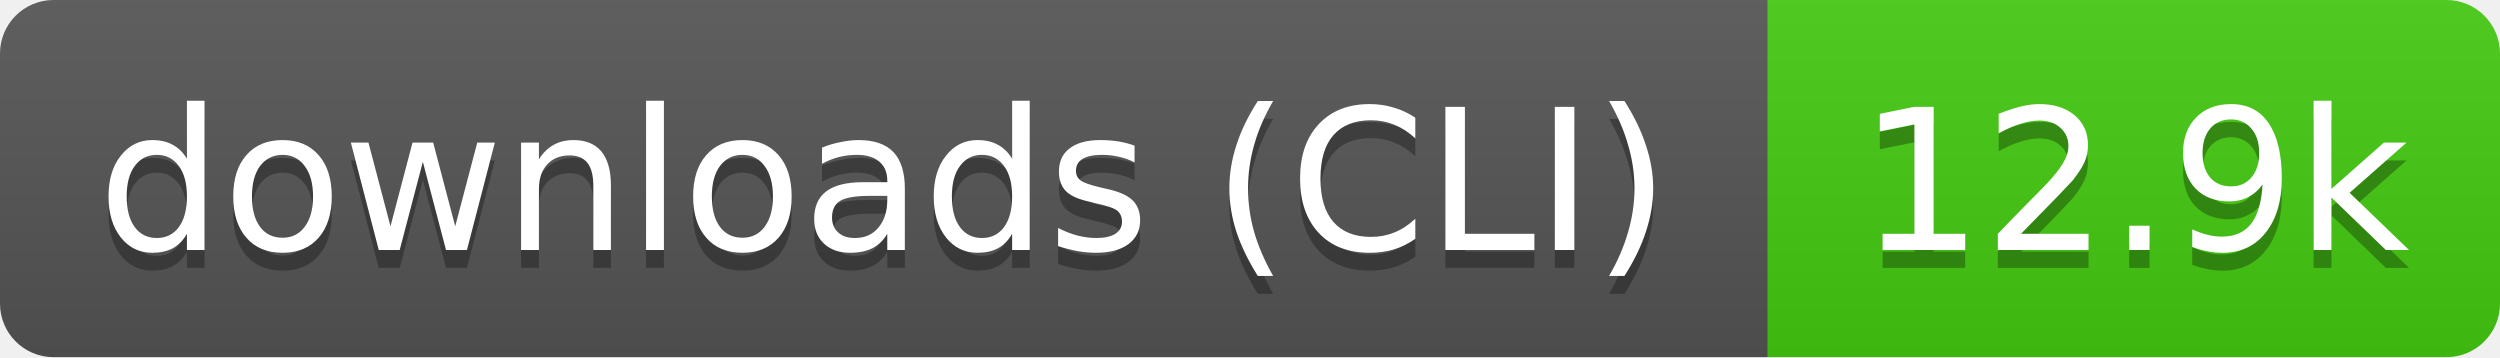
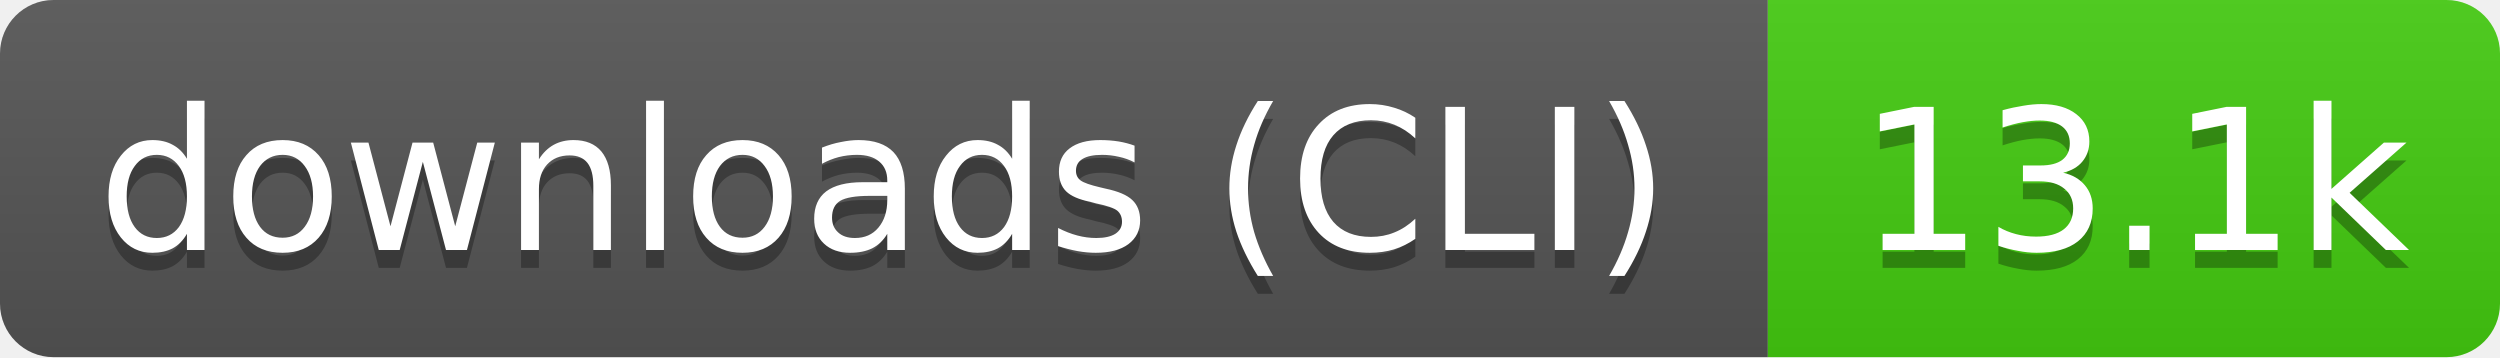
- <svg xmlns="http://www.w3.org/2000/svg" width="140" height="20" role="img" aria-label="downloads (CLI): 12.9k">
+ <svg xmlns="http://www.w3.org/2000/svg" width="140" height="20" role="img" aria-label="downloads (CLI): 13.1k">
  <linearGradient id="s" x2="0" y2="100%">
    <stop offset="0" stop-color="#bbb" stop-opacity=".1" />
    <stop offset="1" stop-opacity=".1" />
  </linearGradient>
  <clipPath id="r">
    <rect width="140" height="20" rx="3" fill="#fff" />
  </clipPath>
  <g clip-path="url(#r)">
    <rect width="99" height="20" fill="#555" />
    <rect x="99" width="41" height="20" fill="#4c1" />
    <rect width="140" height="20" fill="url(#s)" />
  </g>
  <g fill="#fff" text-anchor="middle" font-family="Verdana,Geneva,DejaVu Sans,sans-serif" text-rendering="geometricPrecision" font-size="11">
    <text aria-hidden="true" x="49.5" y="15" fill="#010101" fill-opacity=".3" textLength="89.4">downloads (CLI)</text>
-     <text aria-hidden="true" x="119.5" y="15" fill="#010101" fill-opacity=".3" textLength="31.4">12.9k</text>
+     <text aria-hidden="true" x="119.5" y="15" fill="#010101" fill-opacity=".3" textLength="31.4">13.1k</text>
    <text x="49.5" y="14" textLength="89.4">downloads (CLI)</text>
-     <text x="119.5" y="14" textLength="31.4">12.9k</text>
+     <text x="119.5" y="14" textLength="31.4">13.1k</text>
  </g>
</svg>
